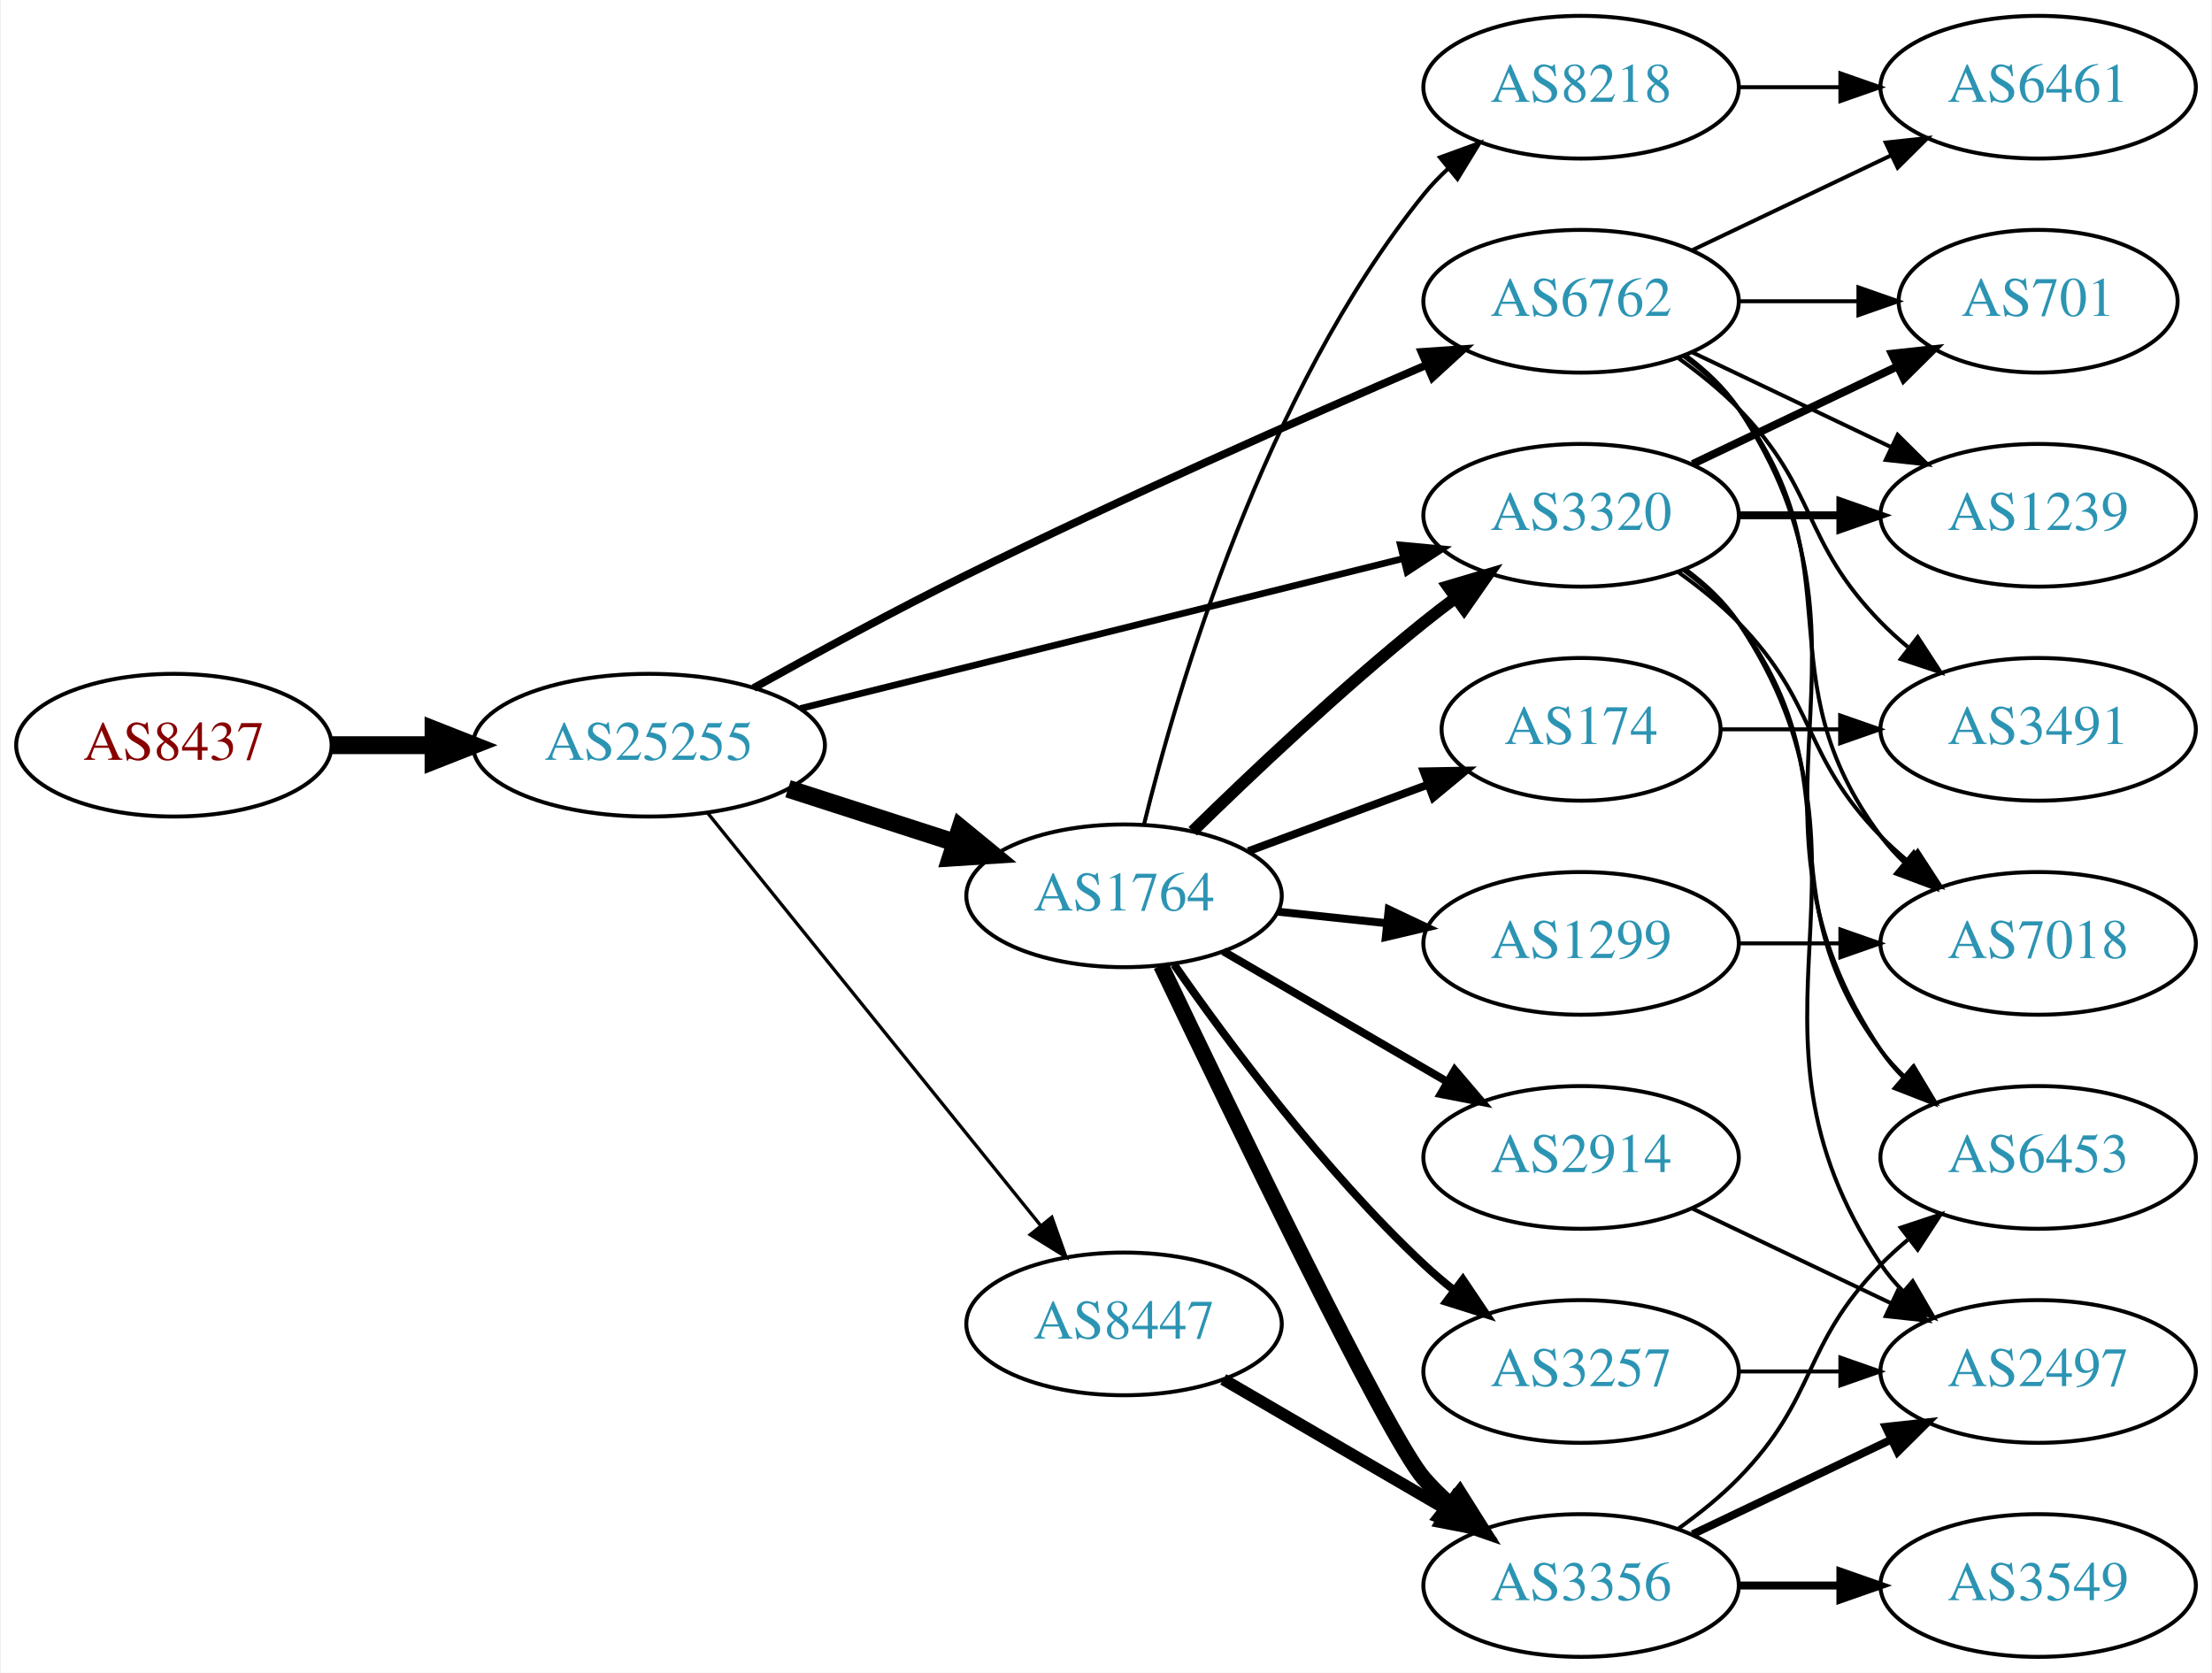
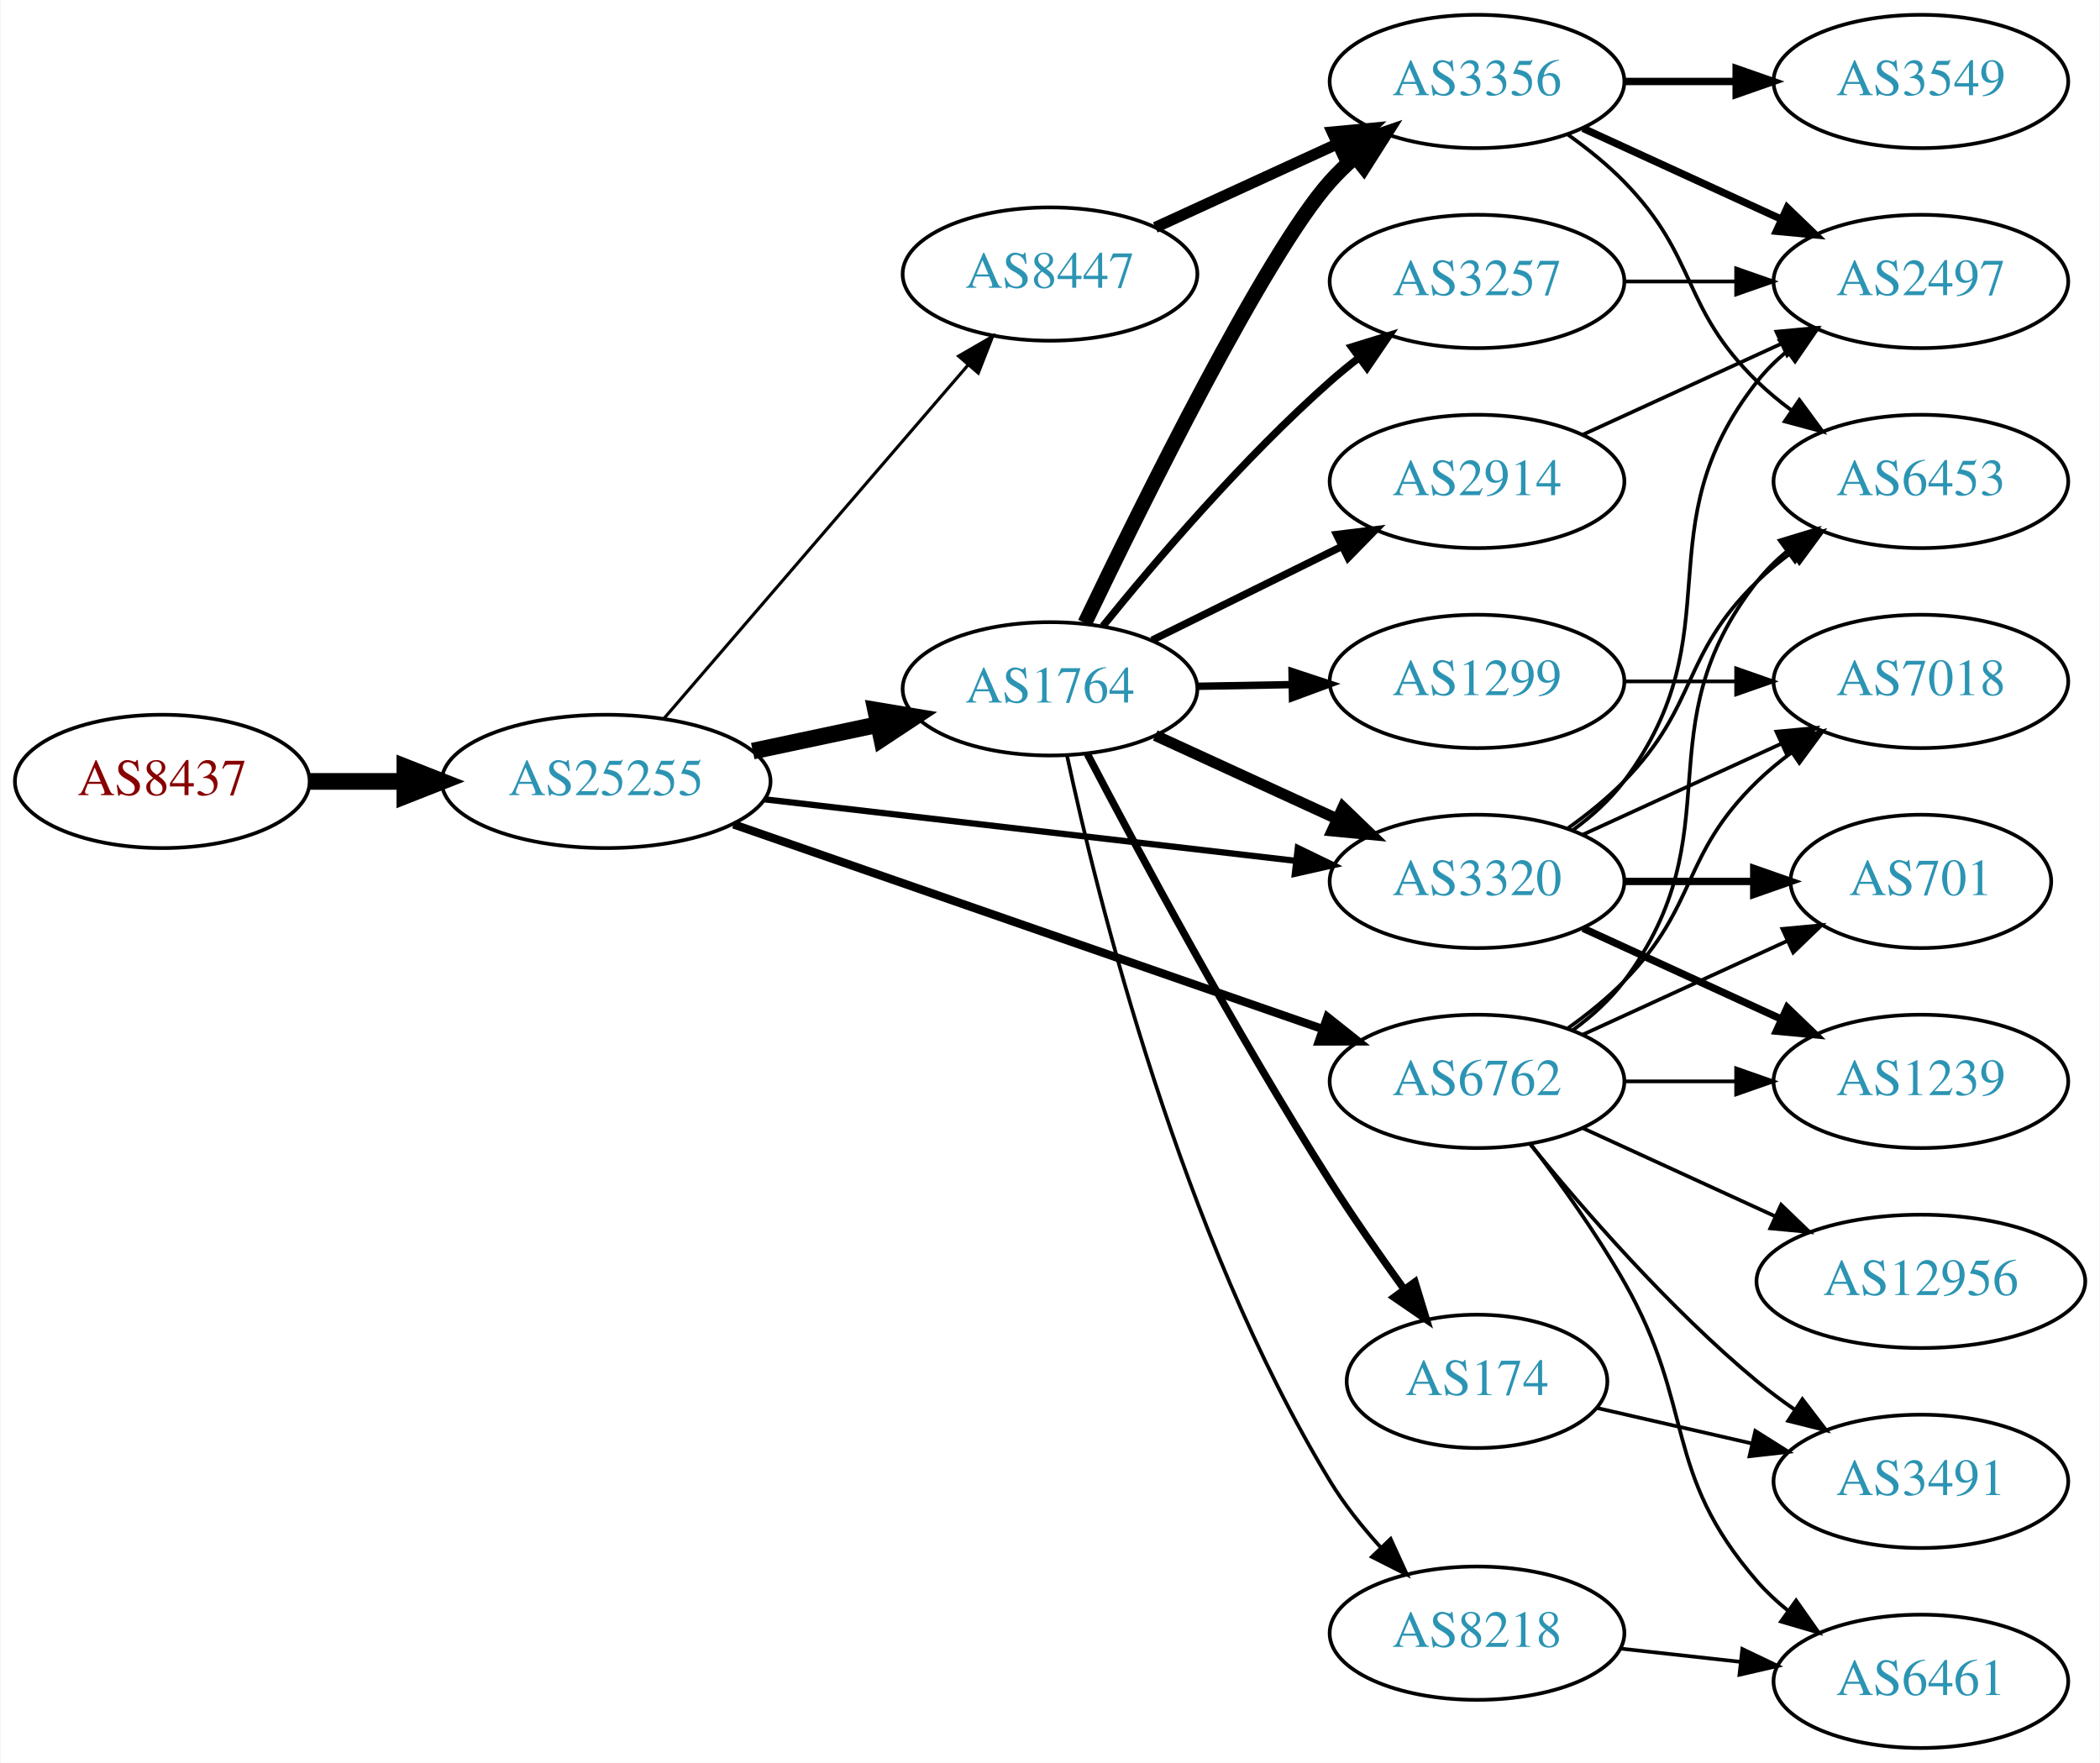
- <svg xmlns="http://www.w3.org/2000/svg" xmlns:xlink="http://www.w3.org/1999/xlink" width="558pt" height="422pt" viewBox="0.00 0.00 557.56 422.00">
-   <g id="graph0" class="graph" transform="scale(1 1) rotate(0) translate(4 418)">
-     <polygon fill="white" stroke="none" points="-4,4 -4,-418 553.564,-418 553.564,4 -4,4" />
+ <svg xmlns="http://www.w3.org/2000/svg" xmlns:xlink="http://www.w3.org/1999/xlink" width="567pt" height="476pt" viewBox="0.00 0.00 566.66 476.00">
+   <g id="graph0" class="graph" transform="scale(1 1) rotate(0) translate(4 472)">
+     <polygon fill="white" stroke="none" points="-4,4 -4,-472 562.663,-472 562.663,4 -4,4" />
    <g id="node1" class="node">
      <g id="a_node1">
        <a xlink:href="/asn/8437" xlink:title="AS8437 ~ Hutchison Drei Austria GmbH [AT]">
-           <ellipse fill="#ffffff" stroke="black" cx="39.647" cy="-230" rx="39.794" ry="18" />
-           <text text-anchor="middle" x="39.647" y="-226.3" font-family="Times,serif" font-size="14.00" fill="#880000">AS8437</text>
+           <ellipse fill="#ffffff" stroke="black" cx="39.647" cy="-261" rx="39.794" ry="18" />
+           <text text-anchor="middle" x="39.647" y="-257.3" font-family="Times,serif" font-size="14.00" fill="#880000">AS8437</text>
        </a>
      </g>
    </g>
    <g id="node2" class="node">
      <g id="a_node2">
        <a xlink:href="/asn/25255" xlink:title="AS25255 ~ ==&gt; TELE2 AUSTRIA &lt;== [AT]">
-           <ellipse fill="#ffffff" stroke="black" cx="159.489" cy="-230" rx="44.393" ry="18" />
-           <text text-anchor="middle" x="159.489" y="-226.3" font-family="Times,serif" font-size="14.00" fill="#2c94b3">AS25255</text>
+           <ellipse fill="#ffffff" stroke="black" cx="159.489" cy="-261" rx="44.393" ry="18" />
+           <text text-anchor="middle" x="159.489" y="-257.3" font-family="Times,serif" font-size="14.00" fill="#2c94b3">AS25255</text>
        </a>
      </g>
    </g>
    <g id="edge1" class="edge">
-       <path fill="none" stroke="black" stroke-width="4.5" d="M79.559,-230C87.662,-230 96.337,-230 104.863,-230" />
-       <polygon fill="black" stroke="black" stroke-width="4.5" points="105.141,-233.938 115.141,-230 105.141,-226.063 105.141,-233.938" />
+       <path fill="none" stroke="black" stroke-width="4.5" d="M79.559,-261C87.662,-261 96.337,-261 104.863,-261" />
+       <polygon fill="black" stroke="black" stroke-width="4.5" points="105.141,-264.938 115.141,-261 105.141,-257.063 105.141,-264.938" />
    </g>
    <g id="node3" class="node">
      <g id="a_node3">
-         <a xlink:href="/asn/6762" xlink:title="AS6762 ~ TELECOM ITALIA SPARKLE S.p.A. [IT]">
-           <ellipse fill="#ffffff" stroke="black" cx="394.625" cy="-342" rx="39.794" ry="18" />
-           <text text-anchor="middle" x="394.625" y="-338.3" font-family="Times,serif" font-size="14.00" fill="#2c94b3">AS6762</text>
+         <a xlink:href="/asn/3320" xlink:title="AS3320 ~ DTAG [DE]">
+           <ellipse fill="#ffffff" stroke="black" cx="394.625" cy="-234" rx="39.794" ry="18" />
+           <text text-anchor="middle" x="394.625" y="-230.3" font-family="Times,serif" font-size="14.00" fill="#2c94b3">AS3320</text>
        </a>
      </g>
    </g>
    <g id="edge2" class="edge">
-       <path fill="none" stroke="black" stroke-width="1.969" d="M185.91,-244.442C201.317,-253.034 221.455,-263.982 239.685,-273 278.701,-292.301 324.3,-312.448 355.689,-325.953" />
-       <polygon fill="black" stroke="black" stroke-width="1.969" points="354.38,-329.2 364.951,-329.923 357.138,-322.766 354.38,-329.2" />
+       <path fill="none" stroke="black" stroke-width="1.688" d="M202.169,-256.173C242.461,-251.507 303.453,-244.443 345.724,-239.547" />
+       <polygon fill="black" stroke="black" stroke-width="1.688" points="346.245,-243.011 355.776,-238.383 345.44,-236.057 346.245,-243.011" />
    </g>
    <g id="node4" class="node">
      <g id="a_node4">
-         <a xlink:href="/asn/1764" xlink:title="AS1764 ~ NEXTLAYER-AS [AT]">
-           <ellipse fill="#ffffff" stroke="black" cx="279.332" cy="-192" rx="39.794" ry="18" />
-           <text text-anchor="middle" x="279.332" y="-188.3" font-family="Times,serif" font-size="14.00" fill="#2c94b3">AS1764</text>
+         <a xlink:href="/asn/6762" xlink:title="AS6762 ~ TELECOM ITALIA SPARKLE S.p.A. [IT]">
+           <ellipse fill="#ffffff" stroke="black" cx="394.625" cy="-180" rx="39.794" ry="18" />
+           <text text-anchor="middle" x="394.625" y="-176.3" font-family="Times,serif" font-size="14.00" fill="#2c94b3">AS6762</text>
        </a>
      </g>
    </g>
    <g id="edge3" class="edge">
-       <path fill="none" stroke="black" stroke-width="4.5" d="M194.574,-219.009C207.702,-214.776 222.843,-209.893 236.611,-205.454" />
-       <polygon fill="black" stroke="black" stroke-width="4.5" points="238.036,-209.131 246.345,-202.315 235.619,-201.636 238.036,-209.131" />
+       <path fill="none" stroke="black" stroke-width="2.25" d="M193.892,-249.395C235.885,-234.805 307.924,-209.776 353.044,-194.099" />
+       <polygon fill="black" stroke="black" stroke-width="2.25" points="354.222,-197.395 362.519,-190.807 351.924,-190.783 354.222,-197.395" />
    </g>
    <g id="node5" class="node">
      <g id="a_node5">
        <a xlink:href="/asn/8447" xlink:title="AS8447 ~ A1 Telekom Austria AG [AT]">
-           <ellipse fill="#ffffff" stroke="black" cx="279.332" cy="-84" rx="39.794" ry="18" />
-           <text text-anchor="middle" x="279.332" y="-80.3" font-family="Times,serif" font-size="14.00" fill="#2c94b3">AS8447</text>
+           <ellipse fill="#ffffff" stroke="black" cx="279.332" cy="-398" rx="39.794" ry="18" />
+           <text text-anchor="middle" x="279.332" y="-394.3" font-family="Times,serif" font-size="14.00" fill="#2c94b3">AS8447</text>
        </a>
      </g>
    </g>
    <g id="edge4" class="edge">
-       <path fill="none" stroke="black" stroke-width="0.844" d="M174.238,-212.966C194.993,-187.251 234.439,-138.381 258.363,-108.74" />
-       <polygon fill="black" stroke="black" stroke-width="0.844" points="261.113,-110.905 264.671,-100.925 255.666,-106.509 261.113,-110.905" />
+       <path fill="none" stroke="black" stroke-width="0.844" d="M175.176,-278.074C195.841,-302.099 233.614,-346.012 257.268,-373.512" />
+       <polygon fill="black" stroke="black" stroke-width="0.844" points="254.656,-375.842 263.83,-381.141 259.962,-371.277 254.656,-375.842" />
    </g>
    <g id="node6" class="node">
      <g id="a_node6">
-         <a xlink:href="/asn/3320" xlink:title="AS3320 ~ DTAG [DE]">
+         <a xlink:href="/asn/1764" xlink:title="AS1764 ~ NEXTLAYER-AS [AT]">
+           <ellipse fill="#ffffff" stroke="black" cx="279.332" cy="-286" rx="39.794" ry="18" />
+           <text text-anchor="middle" x="279.332" y="-282.3" font-family="Times,serif" font-size="14.00" fill="#2c94b3">AS1764</text>
+         </a>
+       </g>
+     </g>
+     <g id="edge5" class="edge">
+       <path fill="none" stroke="black" stroke-width="4.5" d="M199.075,-269.186C209.868,-271.476 221.697,-273.985 232.849,-276.351" />
+       <polygon fill="black" stroke="black" stroke-width="4.5" points="232.251,-280.249 242.85,-278.473 233.885,-272.546 232.251,-280.249" />
+     </g>
+     <g id="node7" class="node">
+       <g id="a_node7">
+         <a xlink:href="/asn/2497" xlink:title="AS2497 ~ Internet Initiative Japan Inc. [JP]">
+           <ellipse fill="#ffffff" stroke="black" cx="514.467" cy="-396" rx="39.794" ry="18" />
+           <text text-anchor="middle" x="514.467" y="-392.3" font-family="Times,serif" font-size="14.00" fill="#2c94b3">AS2497</text>
+         </a>
+       </g>
+     </g>
+     <g id="edge6" class="edge">
+       <path fill="none" stroke="black" d="M420.555,-247.882C425.631,-251.611 430.549,-256.016 434.271,-261 464.542,-301.542 438.972,-329.246 470.271,-369 472.596,-371.953 475.34,-374.67 478.299,-377.147" />
+       <polygon fill="black" stroke="black" points="476.358,-380.064 486.496,-383.145 480.492,-374.415 476.358,-380.064" />
+     </g>
+     <g id="node8" class="node">
+       <g id="a_node8">
+         <a xlink:href="/asn/7018" xlink:title="AS7018 ~ AT&amp;T Services, Inc. [US]">
+           <ellipse fill="#ffffff" stroke="black" cx="514.467" cy="-288" rx="39.794" ry="18" />
+           <text text-anchor="middle" x="514.467" y="-284.3" font-family="Times,serif" font-size="14.00" fill="#2c94b3">AS7018</text>
+         </a>
+       </g>
+     </g>
+     <g id="edge7" class="edge">
+       <path fill="none" stroke="black" d="M423.253,-246.661C439.21,-253.973 459.481,-263.261 476.764,-271.181" />
+       <polygon fill="black" stroke="black" points="475.462,-274.435 486.011,-275.419 478.378,-268.071 475.462,-274.435" />
+     </g>
+     <g id="node9" class="node">
+       <g id="a_node9">
+         <a xlink:href="/asn/6453" xlink:title="AS6453 ~ TATA COMMUNICATIONS (AMERICA) INC [US]">
+           <ellipse fill="#ffffff" stroke="black" cx="514.467" cy="-342" rx="39.794" ry="18" />
+           <text text-anchor="middle" x="514.467" y="-338.3" font-family="Times,serif" font-size="14.00" fill="#2c94b3">AS6453</text>
+         </a>
+       </g>
+     </g>
+     <g id="edge8" class="edge">
+       <path fill="none" stroke="black" d="M419.219,-248.389C424.475,-252.148 429.806,-256.437 434.271,-261 454.443,-281.617 449.578,-294.906 470.271,-315 473.116,-317.763 476.29,-320.386 479.59,-322.834" />
+       <polygon fill="black" stroke="black" points="477.707,-325.786 487.938,-328.538 481.656,-320.006 477.707,-325.786" />
+     </g>
+     <g id="node10" class="node">
+       <g id="a_node10">
+         <a xlink:href="/asn/1239" xlink:title="AS1239 ~ Sprint [US]">
+           <ellipse fill="#ffffff" stroke="black" cx="514.467" cy="-180" rx="39.794" ry="18" />
+           <text text-anchor="middle" x="514.467" y="-176.3" font-family="Times,serif" font-size="14.00" fill="#2c94b3">AS1239</text>
+         </a>
+       </g>
+     </g>
+     <g id="edge9" class="edge">
+       <path fill="none" stroke="black" stroke-width="2" d="M423.253,-221.339C439.21,-214.027 459.481,-204.739 476.764,-196.819" />
+       <polygon fill="black" stroke="black" stroke-width="2" points="478.378,-199.929 486.011,-192.581 475.462,-193.565 478.378,-199.929" />
+     </g>
+     <g id="node11" class="node">
+       <g id="a_node11">
+         <a xlink:href="/asn/701" xlink:title="AS701 ~ UUNET [US]">
+           <ellipse fill="#ffffff" stroke="black" cx="514.467" cy="-234" rx="35.194" ry="18" />
+           <text text-anchor="middle" x="514.467" y="-230.3" font-family="Times,serif" font-size="14.00" fill="#2c94b3">AS701</text>
+         </a>
+       </g>
+     </g>
+     <g id="edge10" class="edge">
+       <path fill="none" stroke="black" stroke-width="2" d="M434.537,-234C445.624,-234 457.783,-234 469.166,-234" />
+       <polygon fill="black" stroke="black" stroke-width="2" points="469.348,-237.5 479.348,-234 469.348,-230.5 469.348,-237.5" />
+     </g>
+     <g id="edge17" class="edge">
+       <path fill="none" stroke="black" d="M419.219,-194.389C424.475,-198.148 429.806,-202.437 434.271,-207 454.443,-227.617 449.578,-240.906 470.271,-261 473.116,-263.763 476.29,-266.386 479.59,-268.834" />
+       <polygon fill="black" stroke="black" points="477.707,-271.786 487.938,-274.538 481.656,-266.006 477.707,-271.786" />
+     </g>
+     <g id="edge15" class="edge">
+       <path fill="none" stroke="black" d="M420.555,-193.882C425.631,-197.611 430.549,-202.016 434.271,-207 464.542,-247.542 438.972,-275.246 470.271,-315 472.596,-317.953 475.34,-320.67 478.299,-323.147" />
+       <polygon fill="black" stroke="black" points="476.358,-326.064 486.496,-329.145 480.492,-320.415 476.358,-326.064" />
+     </g>
+     <g id="edge19" class="edge">
+       <path fill="none" stroke="black" d="M434.537,-180C444.091,-180 454.44,-180 464.403,-180" />
+       <polygon fill="black" stroke="black" points="464.595,-183.5 474.595,-180 464.595,-176.5 464.595,-183.5" />
+     </g>
+     <g id="edge21" class="edge">
+       <path fill="none" stroke="black" d="M423.253,-192.661C439.67,-200.183 460.651,-209.798 478.248,-217.861" />
+       <polygon fill="black" stroke="black" points="477.076,-221.174 487.625,-222.158 479.993,-214.811 477.076,-221.174" />
+     </g>
+     <g id="node14" class="node">
+       <g id="a_node14">
+         <a xlink:href="/asn/3491" xlink:title="AS3491 ~ PCCW Global, Inc. [US]">
+           <ellipse fill="#ffffff" stroke="black" cx="514.467" cy="-72" rx="39.794" ry="18" />
+           <text text-anchor="middle" x="514.467" y="-68.3" font-family="Times,serif" font-size="14.00" fill="#2c94b3">AS3491</text>
+         </a>
+       </g>
+     </g>
+     <g id="edge16" class="edge">
+       <path fill="none" stroke="black" d="M409.044,-162.935C423.158,-145.625 446.573,-118.655 470.271,-99 473.487,-96.332 476.988,-93.73 480.558,-91.259" />
+       <polygon fill="black" stroke="black" points="482.482,-94.183 488.915,-85.764 478.636,-88.334 482.482,-94.183" />
+     </g>
+     <g id="node15" class="node">
+       <g id="a_node15">
+         <a xlink:href="/asn/6461" xlink:title="AS6461 ~ Zayo Bandwidth [US]">
+           <ellipse fill="#ffffff" stroke="black" cx="514.467" cy="-18" rx="39.794" ry="18" />
+           <text text-anchor="middle" x="514.467" y="-14.3" font-family="Times,serif" font-size="14.00" fill="#2c94b3">AS6461</text>
+         </a>
+       </g>
+     </g>
+     <g id="edge18" class="edge">
+       <path fill="none" stroke="black" d="M409.086,-163.087C416.979,-152.73 426.828,-139.008 434.271,-126 453.835,-91.806 444.437,-74.742 470.271,-45 472.736,-42.162 475.573,-39.523 478.59,-37.094" />
+       <polygon fill="black" stroke="black" points="480.777,-39.833 486.868,-31.164 476.701,-34.142 480.777,-39.833" />
+     </g>
+     <g id="node16" class="node">
+       <g id="a_node16">
+         <a xlink:href="/asn/12956" xlink:title="AS12956 ~ TELXIUS [ES]">
+           <ellipse fill="#ffffff" stroke="black" cx="514.467" cy="-126" rx="44.393" ry="18" />
+           <text text-anchor="middle" x="514.467" y="-122.3" font-family="Times,serif" font-size="14.00" fill="#2c94b3">AS12956</text>
+         </a>
+       </g>
+     </g>
+     <g id="edge20" class="edge">
+       <path fill="none" stroke="black" d="M423.253,-167.339C438.751,-160.238 458.318,-151.272 475.264,-143.506" />
+       <polygon fill="black" stroke="black" points="476.734,-146.683 484.367,-139.335 473.818,-140.319 476.734,-146.683" />
+     </g>
+     <g id="node12" class="node">
+       <g id="a_node12">
+         <a xlink:href="/asn/3356" xlink:title="AS3356 ~ Level 3 Parent, LLC [US]">
+           <ellipse fill="#ffffff" stroke="black" cx="394.625" cy="-450" rx="39.794" ry="18" />
+           <text text-anchor="middle" x="394.625" y="-446.3" font-family="Times,serif" font-size="14.00" fill="#2c94b3">AS3356</text>
+         </a>
+       </g>
+     </g>
+     <g id="edge11" class="edge">
+       <path fill="none" stroke="black" stroke-width="3" d="M307.757,-410.588C322.537,-417.372 340.973,-425.834 356.969,-433.176" />
+       <polygon fill="black" stroke="black" stroke-width="3" points="355.511,-436.357 366.059,-437.348 358.431,-429.995 355.511,-436.357" />
+     </g>
+     <g id="edge28" class="edge">
+       <path fill="none" stroke="black" stroke-width="3" d="M307.757,-273.412C322.537,-266.628 340.973,-258.166 356.969,-250.824" />
+       <polygon fill="black" stroke="black" stroke-width="3" points="358.431,-254.005 366.059,-246.652 355.511,-247.643 358.431,-254.005" />
+     </g>
+     <g id="edge25" class="edge">
+       <path fill="none" stroke="black" stroke-width="4" d="M288.744,-303.773C304.32,-336.249 337.639,-403.622 354.978,-423 356.974,-425.23 359.187,-427.374 361.516,-429.411" />
+       <polygon fill="black" stroke="black" stroke-width="4" points="359.711,-432.445 369.729,-435.892 364.048,-426.95 359.711,-432.445" />
+     </g>
+     <g id="node17" class="node">
+       <g id="a_node17">
+         <a xlink:href="/asn/174" xlink:title="AS174 ~ Cogent Communications [US]">
+           <ellipse fill="#ffffff" stroke="black" cx="394.625" cy="-99" rx="35.194" ry="18" />
+           <text text-anchor="middle" x="394.625" y="-95.3" font-family="Times,serif" font-size="14.00" fill="#2c94b3">AS174</text>
+         </a>
+       </g>
+     </g>
+     <g id="edge22" class="edge">
+       <path fill="none" stroke="black" stroke-width="2" d="M289.401,-268.429C302.891,-242.634 329.407,-193.221 354.978,-153 361.165,-143.268 368.418,-132.897 374.959,-123.872" />
+       <polygon fill="black" stroke="black" stroke-width="2" points="377.863,-125.83 380.953,-115.696 372.218,-121.691 377.863,-125.83" />
+     </g>
+     <g id="node18" class="node">
+       <g id="a_node18">
+         <a xlink:href="/asn/8218" xlink:title="AS8218 ~ legacy Neotelecoms [FR]">
+           <ellipse fill="#ffffff" stroke="black" cx="394.625" cy="-31" rx="39.794" ry="18" />
+           <text text-anchor="middle" x="394.625" y="-27.3" font-family="Times,serif" font-size="14.00" fill="#2c94b3">AS8218</text>
+         </a>
+       </g>
+     </g>
+     <g id="edge23" class="edge">
+       <path fill="none" stroke="black" d="M283.925,-267.988C292.114,-229.728 314.641,-138.424 354.978,-72 358.73,-65.821 363.537,-59.792 368.477,-54.342" />
+       <polygon fill="black" stroke="black" points="371.298,-56.458 375.702,-46.822 366.25,-51.608 371.298,-56.458" />
+     </g>
+     <g id="node19" class="node">
+       <g id="a_node19">
+         <a xlink:href="/asn/3257" xlink:title="AS3257 ~ GTT [DE]">
+           <ellipse fill="#ffffff" stroke="black" cx="394.625" cy="-396" rx="39.794" ry="18" />
+           <text text-anchor="middle" x="394.625" y="-392.3" font-family="Times,serif" font-size="14.00" fill="#2c94b3">AS3257</text>
+         </a>
+       </g>
+     </g>
+     <g id="edge24" class="edge">
+       <path fill="none" stroke="black" stroke-width="2" d="M293.621,-302.941C307.814,-320.489 331.459,-348.202 354.978,-369 357.431,-371.169 360.06,-373.319 362.752,-375.403" />
+       <polygon fill="black" stroke="black" stroke-width="2" points="360.772,-378.292 370.897,-381.413 364.928,-372.659 360.772,-378.292" />
+     </g>
+     <g id="node20" class="node">
+       <g id="a_node20">
+         <a xlink:href="/asn/1299" xlink:title="AS1299 ~ Telia Carrier [EU]">
          <ellipse fill="#ffffff" stroke="black" cx="394.625" cy="-288" rx="39.794" ry="18" />
-           <text text-anchor="middle" x="394.625" y="-284.3" font-family="Times,serif" font-size="14.00" fill="#2c94b3">AS3320</text>
-         </a>
-       </g>
-     </g>
-     <g id="edge5" class="edge">
-       <path fill="none" stroke="black" stroke-width="1.688" d="M197.688,-239.254C239.073,-249.55 305.877,-266.17 349.773,-277.091" />
-       <polygon fill="black" stroke="black" stroke-width="1.688" points="349.042,-280.515 359.592,-279.533 350.732,-273.722 349.042,-280.515" />
+           <text text-anchor="middle" x="394.625" y="-284.3" font-family="Times,serif" font-size="14.00" fill="#2c94b3">AS1299</text>
+         </a>
+       </g>
+     </g>
+     <g id="edge26" class="edge">
+       <path fill="none" stroke="black" stroke-width="2" d="M319.004,-286.683C327.207,-286.828 335.971,-286.982 344.503,-287.133" />
+       <polygon fill="black" stroke="black" stroke-width="2" points="344.682,-290.636 354.742,-287.314 344.805,-283.638 344.682,-290.636" />
+     </g>
+     <g id="node21" class="node">
+       <g id="a_node21">
+         <a xlink:href="/asn/2914" xlink:title="AS2914 ~ NTT America, Inc. [US]">
+           <ellipse fill="#ffffff" stroke="black" cx="394.625" cy="-342" rx="39.794" ry="18" />
+           <text text-anchor="middle" x="394.625" y="-338.3" font-family="Times,serif" font-size="14.00" fill="#2c94b3">AS2914</text>
+         </a>
+       </g>
+     </g>
+     <g id="edge27" class="edge">
+       <path fill="none" stroke="black" stroke-width="2" d="M306.894,-299.13C322.093,-306.642 341.362,-316.167 357.876,-324.33" />
+       <polygon fill="black" stroke="black" stroke-width="2" points="356.713,-327.659 367.229,-328.953 359.815,-321.384 356.713,-327.659" />
+     </g>
+     <g id="edge13" class="edge">
+       <path fill="none" stroke="black" stroke-width="2" d="M423.253,-437.339C439.21,-430.027 459.481,-420.739 476.764,-412.819" />
+       <polygon fill="black" stroke="black" stroke-width="2" points="478.378,-415.929 486.011,-408.581 475.462,-409.565 478.378,-415.929" />
+     </g>
+     <g id="edge14" class="edge">
+       <path fill="none" stroke="black" d="M419.219,-435.611C424.475,-431.852 429.806,-427.563 434.271,-423 454.443,-402.383 449.578,-389.094 470.271,-369 473.116,-366.237 476.29,-363.614 479.59,-361.166" />
+       <polygon fill="black" stroke="black" points="481.656,-363.994 487.938,-355.462 477.707,-358.214 481.656,-363.994" />
    </g>
    <g id="node13" class="node">
      <g id="a_node13">
-         <a xlink:href="/asn/6461" xlink:title="AS6461 ~ Zayo Bandwidth [US]">
-           <ellipse fill="#ffffff" stroke="black" cx="509.918" cy="-396" rx="39.794" ry="18" />
-           <text text-anchor="middle" x="509.918" y="-392.3" font-family="Times,serif" font-size="14.00" fill="#2c94b3">AS6461</text>
-         </a>
-       </g>
-     </g>
-     <g id="edge28" class="edge">
-       <path fill="none" stroke="black" d="M422.761,-354.934C437.755,-362.081 456.576,-371.052 472.799,-378.785" />
-       <polygon fill="black" stroke="black" points="471.469,-382.028 482.002,-383.171 474.481,-375.709 471.469,-382.028" />
-     </g>
-     <g id="node16" class="node">
-       <g id="a_node16">
-         <a xlink:href="/asn/6453" xlink:title="AS6453 ~ TATA COMMUNICATIONS (AMERICA) INC [US]">
-           <ellipse fill="#ffffff" stroke="black" cx="509.918" cy="-126" rx="39.794" ry="18" />
-           <text text-anchor="middle" x="509.918" y="-122.3" font-family="Times,serif" font-size="14.00" fill="#2c94b3">AS6453</text>
-         </a>
-       </g>
-     </g>
-     <g id="edge24" class="edge">
-       <path fill="none" stroke="black" d="M420.944,-328.393C425.999,-324.649 430.811,-320.169 434.271,-315 475.296,-253.706 429.247,-214.294 470.271,-153 471.893,-150.577 473.812,-148.305 475.914,-146.19" />
-       <polygon fill="black" stroke="black" points="478.281,-148.771 483.599,-139.607 473.727,-143.454 478.281,-148.771" />
-     </g>
-     <g id="node17" class="node">
-       <g id="a_node17">
-         <a xlink:href="/asn/701" xlink:title="AS701 ~ UUNET [US]">
-           <ellipse fill="#ffffff" stroke="black" cx="509.918" cy="-342" rx="35.194" ry="18" />
-           <text text-anchor="middle" x="509.918" y="-338.3" font-family="Times,serif" font-size="14.00" fill="#2c94b3">AS701</text>
-         </a>
-       </g>
-     </g>
-     <g id="edge26" class="edge">
-       <path fill="none" stroke="black" d="M434.297,-342C444.002,-342 454.493,-342 464.456,-342" />
-       <polygon fill="black" stroke="black" points="464.592,-345.5 474.592,-342 464.592,-338.5 464.592,-345.5" />
-     </g>
-     <g id="node18" class="node">
-       <g id="a_node18">
-         <a xlink:href="/asn/1239" xlink:title="AS1239 ~ Sprint [US]">
-           <ellipse fill="#ffffff" stroke="black" cx="509.918" cy="-288" rx="39.794" ry="18" />
-           <text text-anchor="middle" x="509.918" y="-284.3" font-family="Times,serif" font-size="14.00" fill="#2c94b3">AS1239</text>
-         </a>
-       </g>
-     </g>
-     <g id="edge27" class="edge">
-       <path fill="none" stroke="black" d="M422.761,-329.066C437.755,-321.919 456.576,-312.948 472.799,-305.215" />
-       <polygon fill="black" stroke="black" points="474.481,-308.291 482.002,-300.829 471.469,-301.972 474.481,-308.291" />
-     </g>
-     <g id="node19" class="node">
-       <g id="a_node19">
-         <a xlink:href="/asn/7018" xlink:title="AS7018 ~ AT&amp;T Services, Inc. [US]">
-           <ellipse fill="#ffffff" stroke="black" cx="509.918" cy="-180" rx="39.794" ry="18" />
-           <text text-anchor="middle" x="509.918" y="-176.3" font-family="Times,serif" font-size="14.00" fill="#2c94b3">AS7018</text>
-         </a>
-       </g>
-     </g>
-     <g id="edge25" class="edge">
-       <path fill="none" stroke="black" d="M420.555,-328.118C425.631,-324.389 430.549,-319.984 434.271,-315 464.542,-274.458 440,-247.542 470.271,-207 472.016,-204.664 474.023,-202.455 476.186,-200.383" />
-       <polygon fill="black" stroke="black" points="478.546,-202.973 483.987,-193.882 474.064,-197.595 478.546,-202.973" />
-     </g>
-     <g id="node20" class="node">
-       <g id="a_node20">
-         <a xlink:href="/asn/3491" xlink:title="AS3491 ~ PCCW Global, Inc. [US]">
-           <ellipse fill="#ffffff" stroke="black" cx="509.918" cy="-234" rx="39.794" ry="18" />
-           <text text-anchor="middle" x="509.918" y="-230.3" font-family="Times,serif" font-size="14.00" fill="#2c94b3">AS3491</text>
-         </a>
-       </g>
-     </g>
-     <g id="edge23" class="edge">
-       <path fill="none" stroke="black" d="M419.219,-327.611C424.475,-323.852 429.806,-319.563 434.271,-315 454.443,-294.383 450.099,-281.617 470.271,-261 472.364,-258.861 474.647,-256.782 477.024,-254.79" />
-       <polygon fill="black" stroke="black" points="479.542,-257.268 485.323,-248.389 475.267,-251.725 479.542,-257.268" />
+         <a xlink:href="/asn/3549" xlink:title="AS3549 ~ Level 3 Parent, LLC [US]">
+           <ellipse fill="#ffffff" stroke="black" cx="514.467" cy="-450" rx="39.794" ry="18" />
+           <text text-anchor="middle" x="514.467" y="-446.3" font-family="Times,serif" font-size="14.00" fill="#2c94b3">AS3549</text>
+         </a>
+       </g>
    </g>
    <g id="edge12" class="edge">
-       <path fill="none" stroke="black" stroke-width="3" d="M296.646,-208.297C311.392,-222.726 333.948,-244.065 354.978,-261 357.528,-263.053 360.225,-265.124 362.96,-267.157" />
-       <polygon fill="black" stroke="black" stroke-width="3" points="361.016,-270.071 371.173,-273.086 365.113,-264.395 361.016,-270.071" />
-     </g>
-     <g id="node7" class="node">
-       <g id="a_node7">
-         <a xlink:href="/asn/174" xlink:title="AS174 ~ Cogent Communications [US]">
-           <ellipse fill="#ffffff" stroke="black" cx="394.625" cy="-234" rx="35.194" ry="18" />
-           <text text-anchor="middle" x="394.625" y="-230.3" font-family="Times,serif" font-size="14.00" fill="#2c94b3">AS174</text>
-         </a>
-       </g>
-     </g>
-     <g id="edge6" class="edge">
-       <path fill="none" stroke="black" stroke-width="2" d="M310.692,-203.255C324.538,-208.388 341.077,-214.519 355.729,-219.951" />
-       <polygon fill="black" stroke="black" stroke-width="2" points="354.922,-223.385 365.515,-223.579 357.355,-216.821 354.922,-223.385" />
-     </g>
-     <g id="node8" class="node">
-       <g id="a_node8">
-         <a xlink:href="/asn/8218" xlink:title="AS8218 ~ legacy Neotelecoms [FR]">
-           <ellipse fill="#ffffff" stroke="black" cx="394.625" cy="-396" rx="39.794" ry="18" />
-           <text text-anchor="middle" x="394.625" y="-392.3" font-family="Times,serif" font-size="14.00" fill="#2c94b3">AS8218</text>
-         </a>
-       </g>
-     </g>
-     <g id="edge7" class="edge">
-       <path fill="none" stroke="black" d="M284.38,-210.054C292.743,-244.154 314.608,-319.082 354.978,-369 356.812,-371.267 358.883,-373.426 361.091,-375.463" />
-       <polygon fill="black" stroke="black" points="359.015,-378.287 368.975,-381.899 363.442,-372.864 359.015,-378.287" />
-     </g>
-     <g id="node9" class="node">
-       <g id="a_node9">
-         <a xlink:href="/asn/2914" xlink:title="AS2914 ~ NTT America, Inc. [US]">
-           <ellipse fill="#ffffff" stroke="black" cx="394.625" cy="-126" rx="39.794" ry="18" />
-           <text text-anchor="middle" x="394.625" y="-122.3" font-family="Times,serif" font-size="14.00" fill="#2c94b3">AS2914</text>
-         </a>
-       </g>
-     </g>
-     <g id="edge8" class="edge">
-       <path fill="none" stroke="black" stroke-width="2" d="M304.358,-178.003C320.73,-168.465 342.618,-155.715 360.622,-145.226" />
-       <polygon fill="black" stroke="black" stroke-width="2" points="362.754,-148.035 369.633,-139.977 359.23,-141.986 362.754,-148.035" />
-     </g>
-     <g id="node10" class="node">
-       <g id="a_node10">
-         <a xlink:href="/asn/3356" xlink:title="AS3356 ~ Level 3 Parent, LLC [US]">
-           <ellipse fill="#ffffff" stroke="black" cx="394.625" cy="-18" rx="39.794" ry="18" />
-           <text text-anchor="middle" x="394.625" y="-14.3" font-family="Times,serif" font-size="14.00" fill="#2c94b3">AS3356</text>
-         </a>
-       </g>
-     </g>
-     <g id="edge9" class="edge">
-       <path fill="none" stroke="black" stroke-width="4" d="M288.659,-174.429C306.113,-137.782 345.685,-55.694 354.978,-45 356.941,-42.741 359.132,-40.577 361.445,-38.526" />
-       <polygon fill="black" stroke="black" stroke-width="4" points="363.98,-40.982 369.629,-32.019 359.623,-35.503 363.98,-40.982" />
-     </g>
-     <g id="node11" class="node">
-       <g id="a_node11">
-         <a xlink:href="/asn/3257" xlink:title="AS3257 ~ GTT [DE]">
-           <ellipse fill="#ffffff" stroke="black" cx="394.625" cy="-72" rx="39.794" ry="18" />
-           <text text-anchor="middle" x="394.625" y="-68.3" font-family="Times,serif" font-size="14.00" fill="#2c94b3">AS3257</text>
-         </a>
-       </g>
-     </g>
-     <g id="edge10" class="edge">
-       <path fill="none" stroke="black" stroke-width="2" d="M291.97,-174.659C305.657,-155.001 329.73,-122.621 354.978,-99 357.369,-96.763 359.956,-94.566 362.62,-92.451" />
-       <polygon fill="black" stroke="black" stroke-width="2" points="364.808,-95.186 370.721,-86.395 360.616,-89.579 364.808,-95.186" />
-     </g>
-     <g id="node12" class="node">
-       <g id="a_node12">
-         <a xlink:href="/asn/1299" xlink:title="AS1299 ~ Telia Carrier [EU]">
-           <ellipse fill="#ffffff" stroke="black" cx="394.625" cy="-180" rx="39.794" ry="18" />
-           <text text-anchor="middle" x="394.625" y="-176.3" font-family="Times,serif" font-size="14.00" fill="#2c94b3">AS1299</text>
-         </a>
-       </g>
-     </g>
-     <g id="edge11" class="edge">
-       <path fill="none" stroke="black" stroke-width="2" d="M318.057,-188.004C326.849,-187.073 336.328,-186.069 345.503,-185.097" />
-       <polygon fill="black" stroke="black" stroke-width="2" points="346.102,-188.553 355.678,-184.019 345.365,-181.592 346.102,-188.553" />
-     </g>
-     <g id="edge14" class="edge">
-       <path fill="none" stroke="black" stroke-width="3" d="M304.358,-70.003C320.73,-60.465 342.618,-47.715 360.622,-37.226" />
-       <polygon fill="black" stroke="black" stroke-width="3" points="362.754,-40.035 369.633,-31.977 359.23,-33.986 362.754,-40.035" />
-     </g>
-     <g id="node14" class="node">
-       <g id="a_node14">
-         <a xlink:href="/asn/2497" xlink:title="AS2497 ~ Internet Initiative Japan Inc. [JP]">
-           <ellipse fill="#ffffff" stroke="black" cx="509.918" cy="-72" rx="39.794" ry="18" />
-           <text text-anchor="middle" x="509.918" y="-68.3" font-family="Times,serif" font-size="14.00" fill="#2c94b3">AS2497</text>
-         </a>
-       </g>
-     </g>
-     <g id="edge22" class="edge">
-       <path fill="none" stroke="black" d="M420.944,-274.393C425.999,-270.649 430.811,-266.169 434.271,-261 475.296,-199.706 429.247,-160.294 470.271,-99 471.893,-96.577 473.812,-94.305 475.914,-92.19" />
-       <polygon fill="black" stroke="black" points="478.281,-94.771 483.599,-85.607 473.727,-89.454 478.281,-94.771" />
-     </g>
-     <g id="edge21" class="edge">
-       <path fill="none" stroke="black" d="M420.555,-274.118C425.631,-270.389 430.549,-265.984 434.271,-261 464.542,-220.458 440,-193.542 470.271,-153 472.016,-150.664 474.023,-148.455 476.186,-146.383" />
-       <polygon fill="black" stroke="black" points="478.546,-148.973 483.987,-139.882 474.064,-143.595 478.546,-148.973" />
-     </g>
-     <g id="edge18" class="edge">
-       <path fill="none" stroke="black" stroke-width="2" d="M422.761,-300.934C438.193,-308.29 457.678,-317.577 474.213,-325.459" />
-       <polygon fill="black" stroke="black" stroke-width="2" points="473.022,-328.768 483.555,-329.911 476.034,-322.449 473.022,-328.768" />
-     </g>
-     <g id="edge19" class="edge">
-       <path fill="none" stroke="black" stroke-width="2" d="M434.297,-288C442.5,-288 451.264,-288 459.796,-288" />
-       <polygon fill="black" stroke="black" stroke-width="2" points="460.035,-291.5 470.035,-288 460.035,-284.5 460.035,-291.5" />
-     </g>
-     <g id="edge20" class="edge">
-       <path fill="none" stroke="black" d="M419.219,-273.611C424.475,-269.852 429.806,-265.563 434.271,-261 454.443,-240.383 450.099,-227.617 470.271,-207 472.364,-204.861 474.647,-202.782 477.024,-200.79" />
-       <polygon fill="black" stroke="black" points="479.542,-203.268 485.323,-194.389 475.267,-197.725 479.542,-203.268" />
+       <path fill="none" stroke="black" stroke-width="2" d="M434.537,-450C444.091,-450 454.44,-450 464.403,-450" />
+       <polygon fill="black" stroke="black" stroke-width="2" points="464.595,-453.5 474.595,-450 464.595,-446.5 464.595,-453.5" />
    </g>
    <g id="edge32" class="edge">
-       <path fill="none" stroke="black" d="M429.924,-234C439.301,-234 449.651,-234 459.686,-234" />
-       <polygon fill="black" stroke="black" points="459.974,-237.5 469.974,-234 459.974,-230.5 459.974,-237.5" />
-     </g>
-     <g id="edge13" class="edge">
-       <path fill="none" stroke="black" d="M434.297,-396C442.5,-396 451.264,-396 459.796,-396" />
-       <polygon fill="black" stroke="black" points="460.035,-399.5 470.035,-396 460.035,-392.5 460.035,-399.5" />
+       <path fill="none" stroke="black" d="M426.895,-91.835C439.734,-88.894 454.839,-85.433 468.806,-82.233" />
+       <polygon fill="black" stroke="black" points="469.761,-85.605 478.727,-79.96 468.198,-78.781 469.761,-85.605" />
+     </g>
+     <g id="edge29" class="edge">
+       <path fill="none" stroke="black" d="M433.235,-26.851C443.546,-25.713 454.863,-24.465 465.663,-23.273" />
+       <polygon fill="black" stroke="black" points="466.254,-26.73 475.81,-22.154 465.487,-19.772 466.254,-26.73" />
    </g>
    <g id="edge30" class="edge">
-       <path fill="none" stroke="black" d="M422.761,-113.066C437.755,-105.919 456.576,-96.948 472.799,-89.215" />
-       <polygon fill="black" stroke="black" points="474.481,-92.291 482.002,-84.829 471.469,-85.972 474.481,-92.291" />
-     </g>
-     <g id="edge15" class="edge">
-       <path fill="none" stroke="black" stroke-width="2" d="M422.761,-30.934C437.755,-38.081 456.576,-47.052 472.799,-54.785" />
-       <polygon fill="black" stroke="black" stroke-width="2" points="471.469,-58.028 482.002,-59.171 474.481,-51.709 471.469,-58.028" />
-     </g>
-     <g id="node15" class="node">
-       <g id="a_node15">
-         <a xlink:href="/asn/3549" xlink:title="AS3549 ~ Level 3 Parent, LLC [US]">
-           <ellipse fill="#ffffff" stroke="black" cx="509.918" cy="-18" rx="39.794" ry="18" />
-           <text text-anchor="middle" x="509.918" y="-14.3" font-family="Times,serif" font-size="14.00" fill="#2c94b3">AS3549</text>
-         </a>
-       </g>
-     </g>
-     <g id="edge16" class="edge">
-       <path fill="none" stroke="black" stroke-width="2" d="M434.297,-18C442.5,-18 451.264,-18 459.796,-18" />
-       <polygon fill="black" stroke="black" stroke-width="2" points="460.035,-21.5 470.035,-18 460.035,-14.5 460.035,-21.5" />
-     </g>
-     <g id="edge17" class="edge">
-       <path fill="none" stroke="black" d="M419.219,-32.389C424.475,-36.148 429.806,-40.437 434.271,-45 454.443,-65.617 450.099,-78.383 470.271,-99 472.364,-101.139 474.647,-103.218 477.024,-105.21" />
-       <polygon fill="black" stroke="black" points="475.267,-108.275 485.323,-111.611 479.542,-102.732 475.267,-108.275" />
-     </g>
-     <g id="edge29" class="edge">
-       <path fill="none" stroke="black" d="M434.297,-72C442.5,-72 451.264,-72 459.796,-72" />
-       <polygon fill="black" stroke="black" points="460.035,-75.5 470.035,-72 460.035,-68.5 460.035,-75.5" />
+       <path fill="none" stroke="black" d="M434.537,-396C444.091,-396 454.44,-396 464.403,-396" />
+       <polygon fill="black" stroke="black" points="464.595,-399.5 474.595,-396 464.595,-392.5 464.595,-399.5" />
+     </g>
+     <g id="edge33" class="edge">
+       <path fill="none" stroke="black" d="M434.537,-288C444.091,-288 454.44,-288 464.403,-288" />
+       <polygon fill="black" stroke="black" points="464.595,-291.5 474.595,-288 464.595,-284.5 464.595,-291.5" />
    </g>
    <g id="edge31" class="edge">
-       <path fill="none" stroke="black" d="M434.297,-180C442.5,-180 451.264,-180 459.796,-180" />
-       <polygon fill="black" stroke="black" points="460.035,-183.5 470.035,-180 460.035,-176.5 460.035,-183.5" />
+       <path fill="none" stroke="black" d="M423.253,-354.661C439.21,-361.973 459.481,-371.261 476.764,-379.181" />
+       <polygon fill="black" stroke="black" points="475.462,-382.435 486.011,-383.419 478.378,-376.071 475.462,-382.435" />
    </g>
  </g>
</svg>
